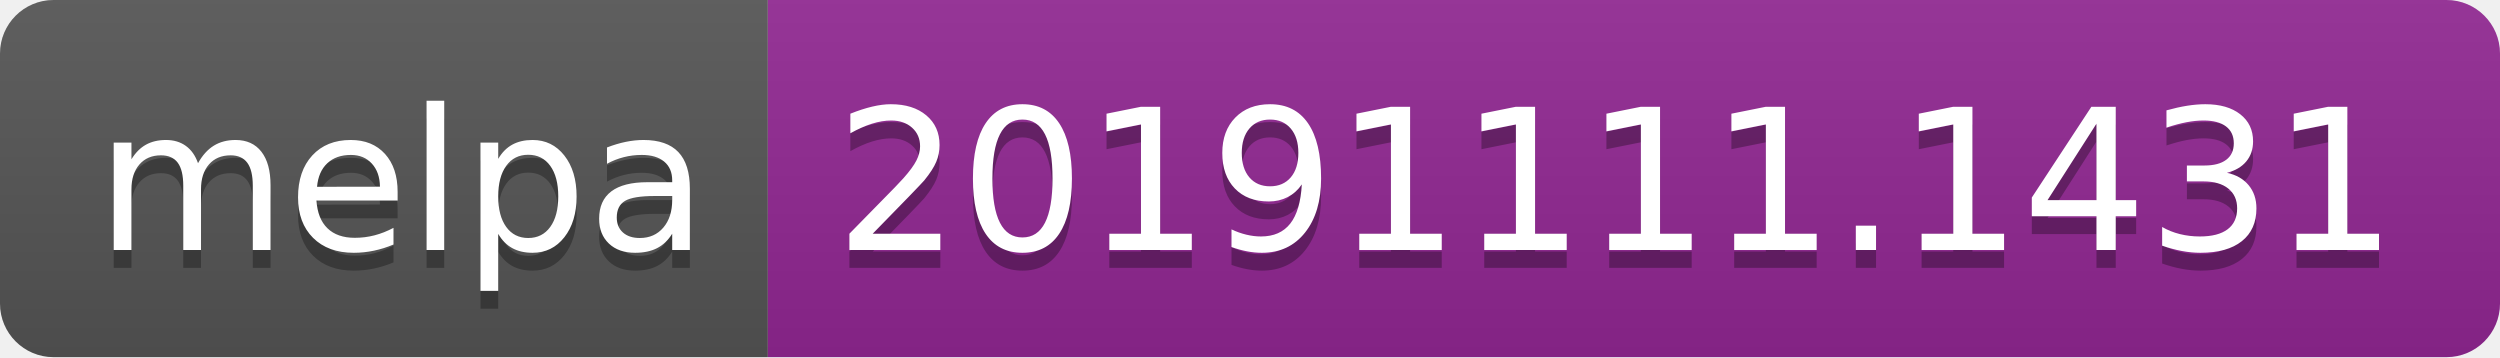
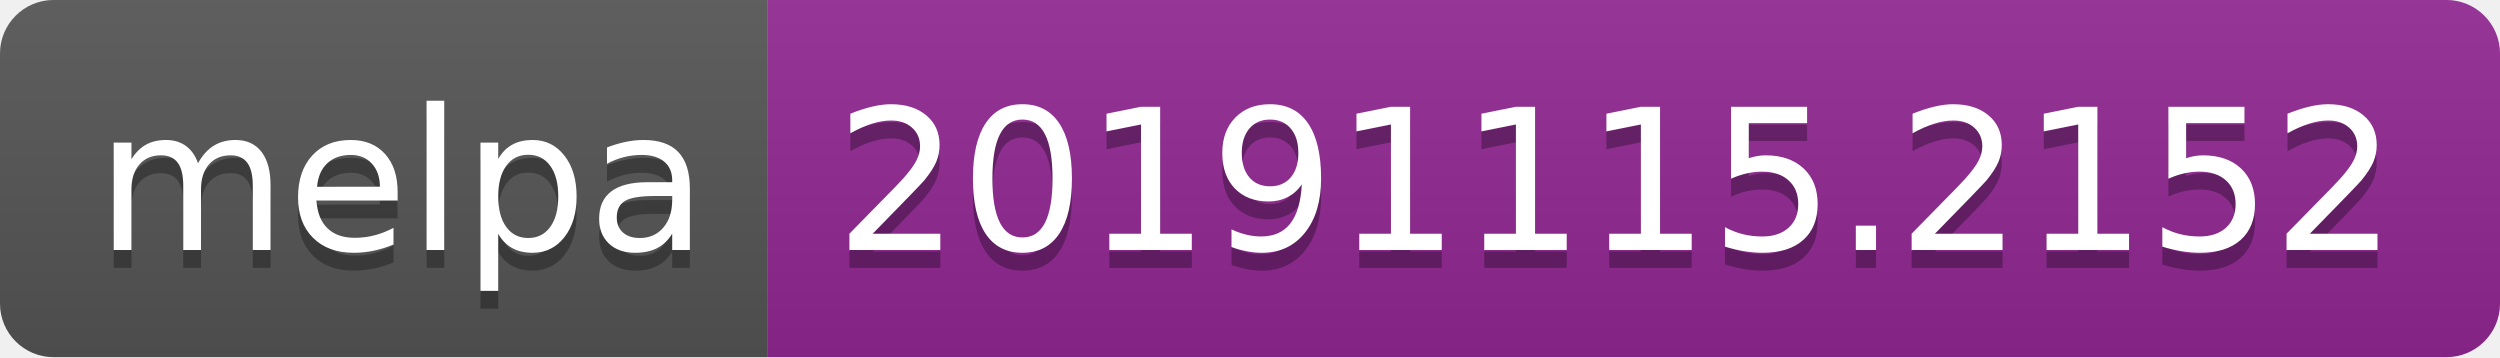
<svg xmlns="http://www.w3.org/2000/svg" width="140" height="20">
  <linearGradient id="b" x2="0" y2="100%">
    <stop offset="0" stop-color="#bbb" stop-opacity=".1" />
    <stop offset="1" stop-opacity=".1" />
  </linearGradient>
  <clipPath id="a">
    <rect width="140" height="20" rx="3" fill="#fff" />
  </clipPath>
  <g clip-path="url(#a)">
    <path fill="#555" d="M0 0h43v20H0z" />
    <path fill="#922793" d="M43 0h97v20H43z" />
    <path fill="url(#b)" d="M0 0h140v20H0z" />
  </g>
  <g fill="#fff" text-anchor="middle" font-family="DejaVu Sans,Verdana,Geneva,sans-serif" font-size="110">
    <text x="225" y="150" fill="#010101" fill-opacity=".3" transform="scale(.1)" textLength="330">melpa</text>
    <text x="225" y="140" transform="scale(.1)" textLength="330">melpa</text>
-     <text x="905" y="150" fill="#010101" fill-opacity=".3" transform="scale(.1)" textLength="870">20191111.1431</text>
-     <text x="905" y="140" transform="scale(.1)" textLength="870">20191111.1431</text>
+     <text x="905" y="150" fill="#010101" fill-opacity=".3" transform="scale(.1)" textLength="870">20191115.2152</text>
+     <text x="905" y="140" transform="scale(.1)" textLength="870">20191115.2152</text>
  </g>
</svg>
